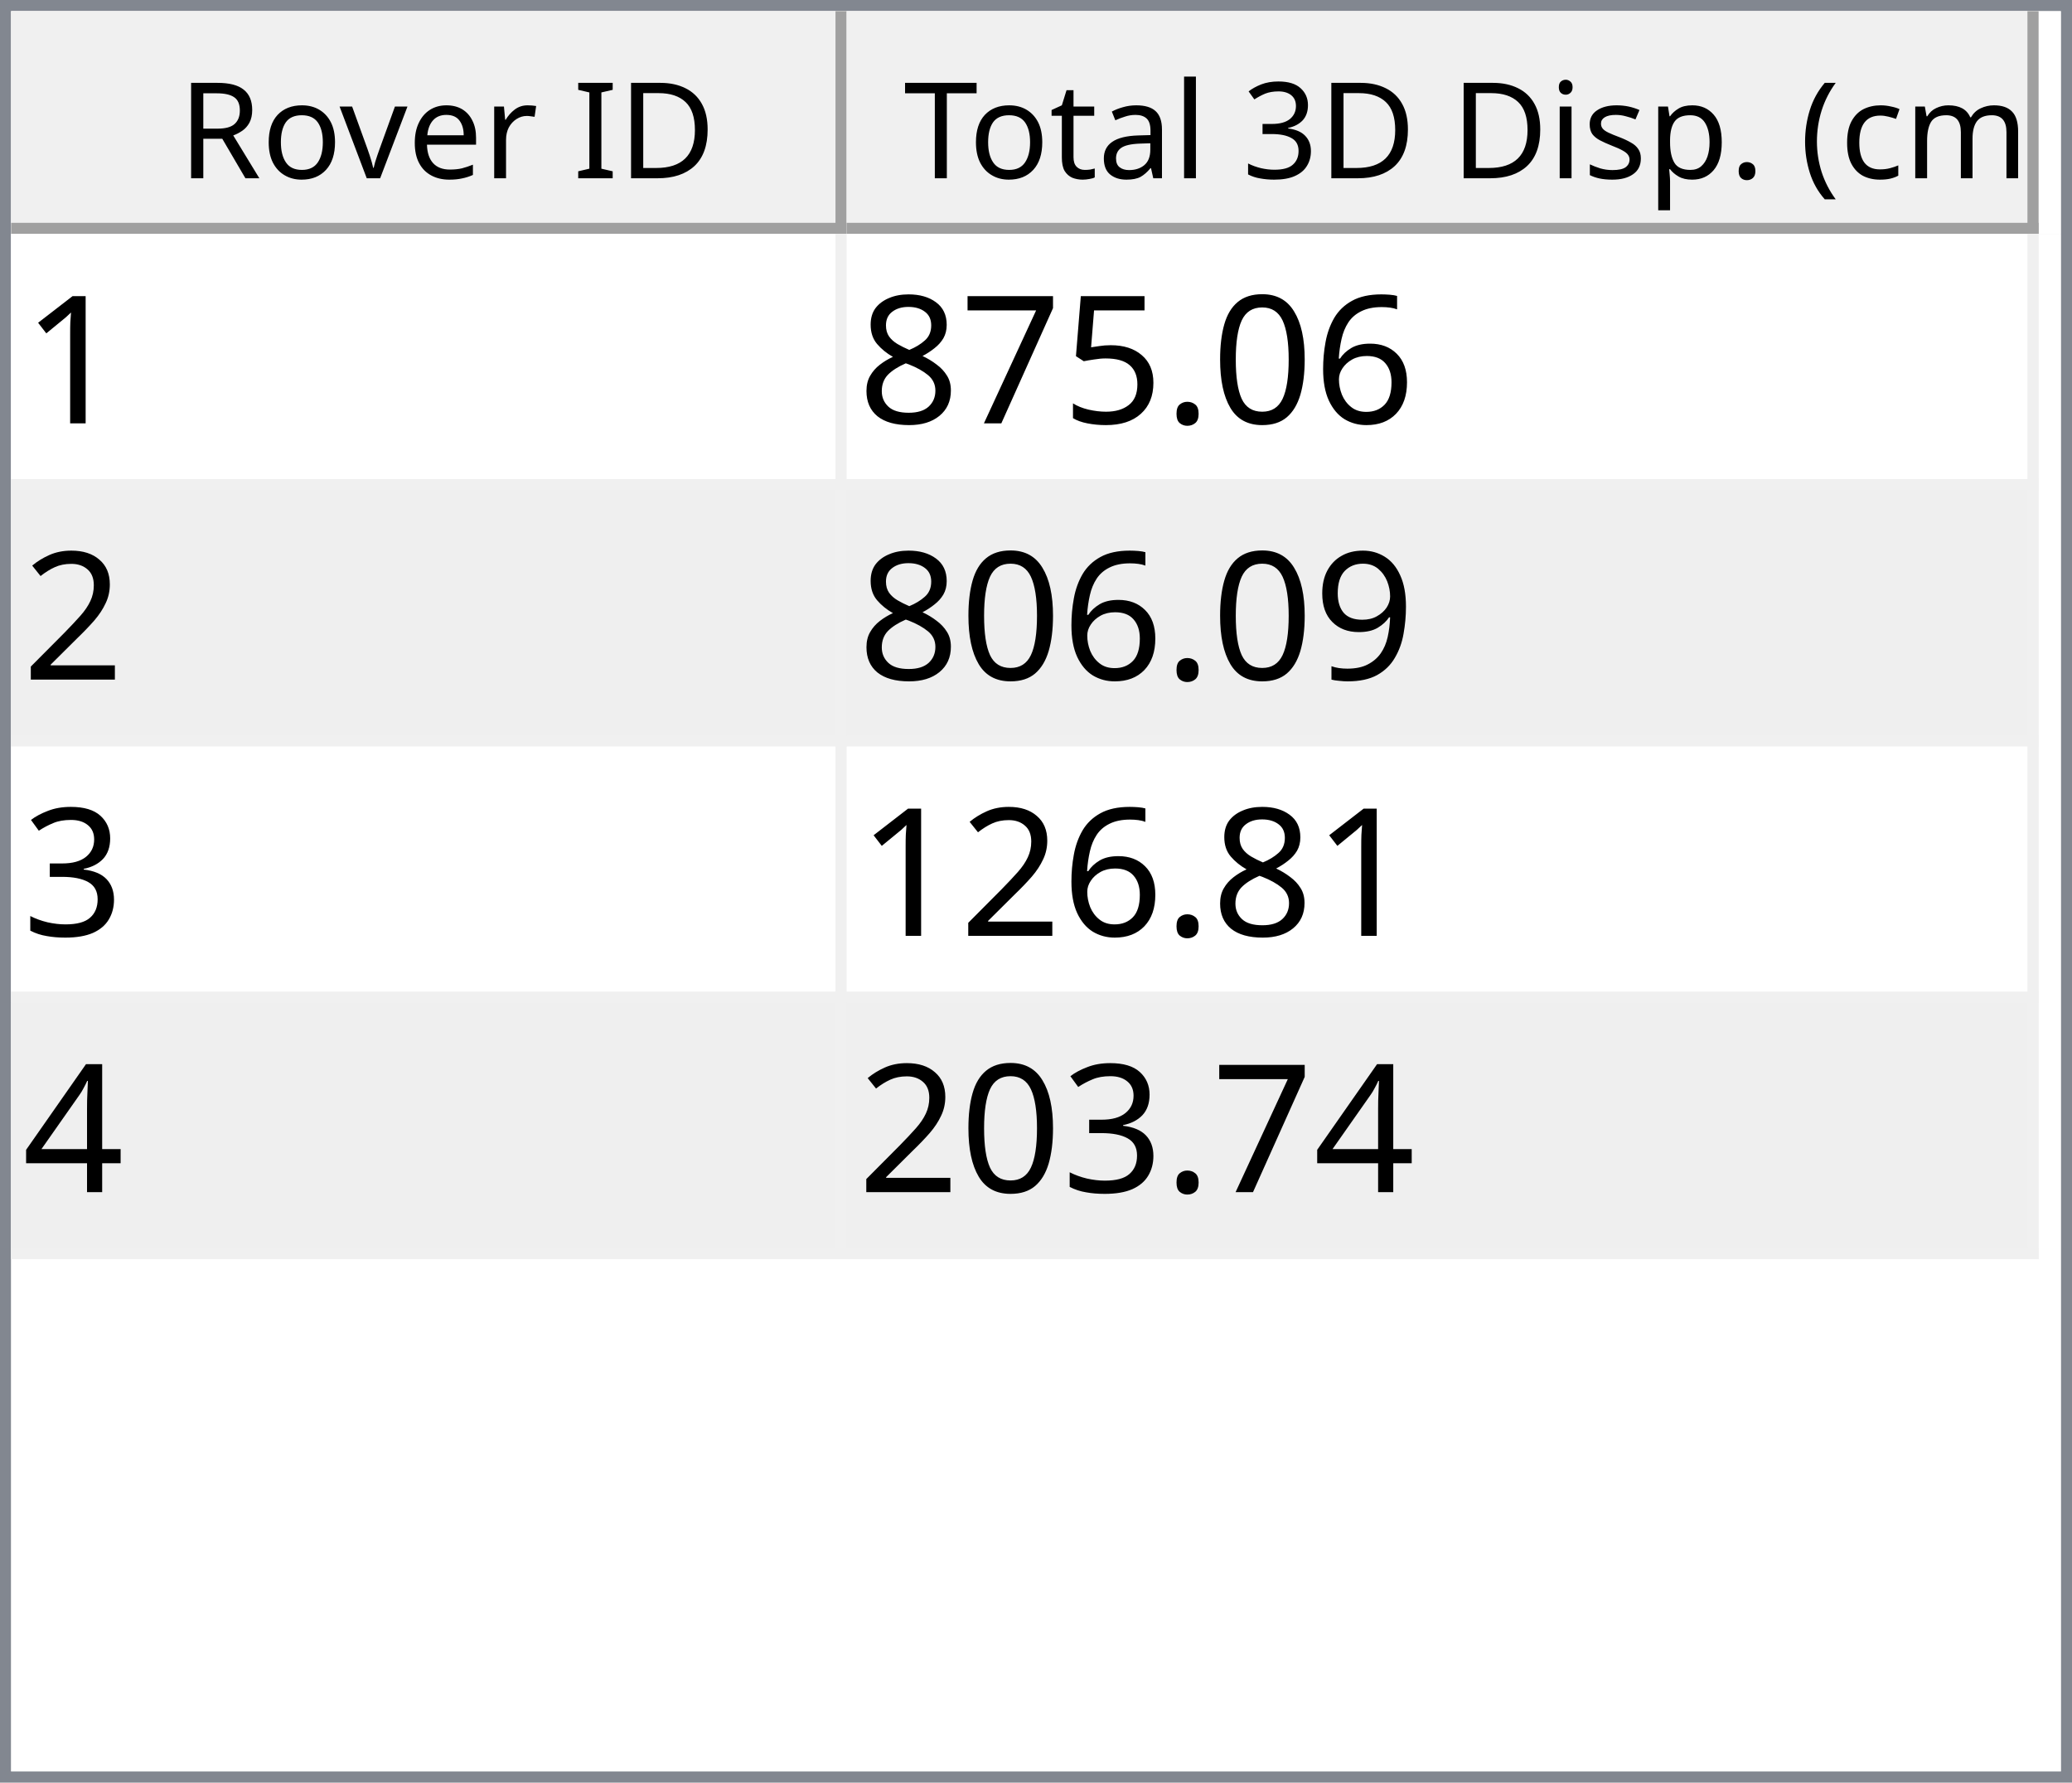
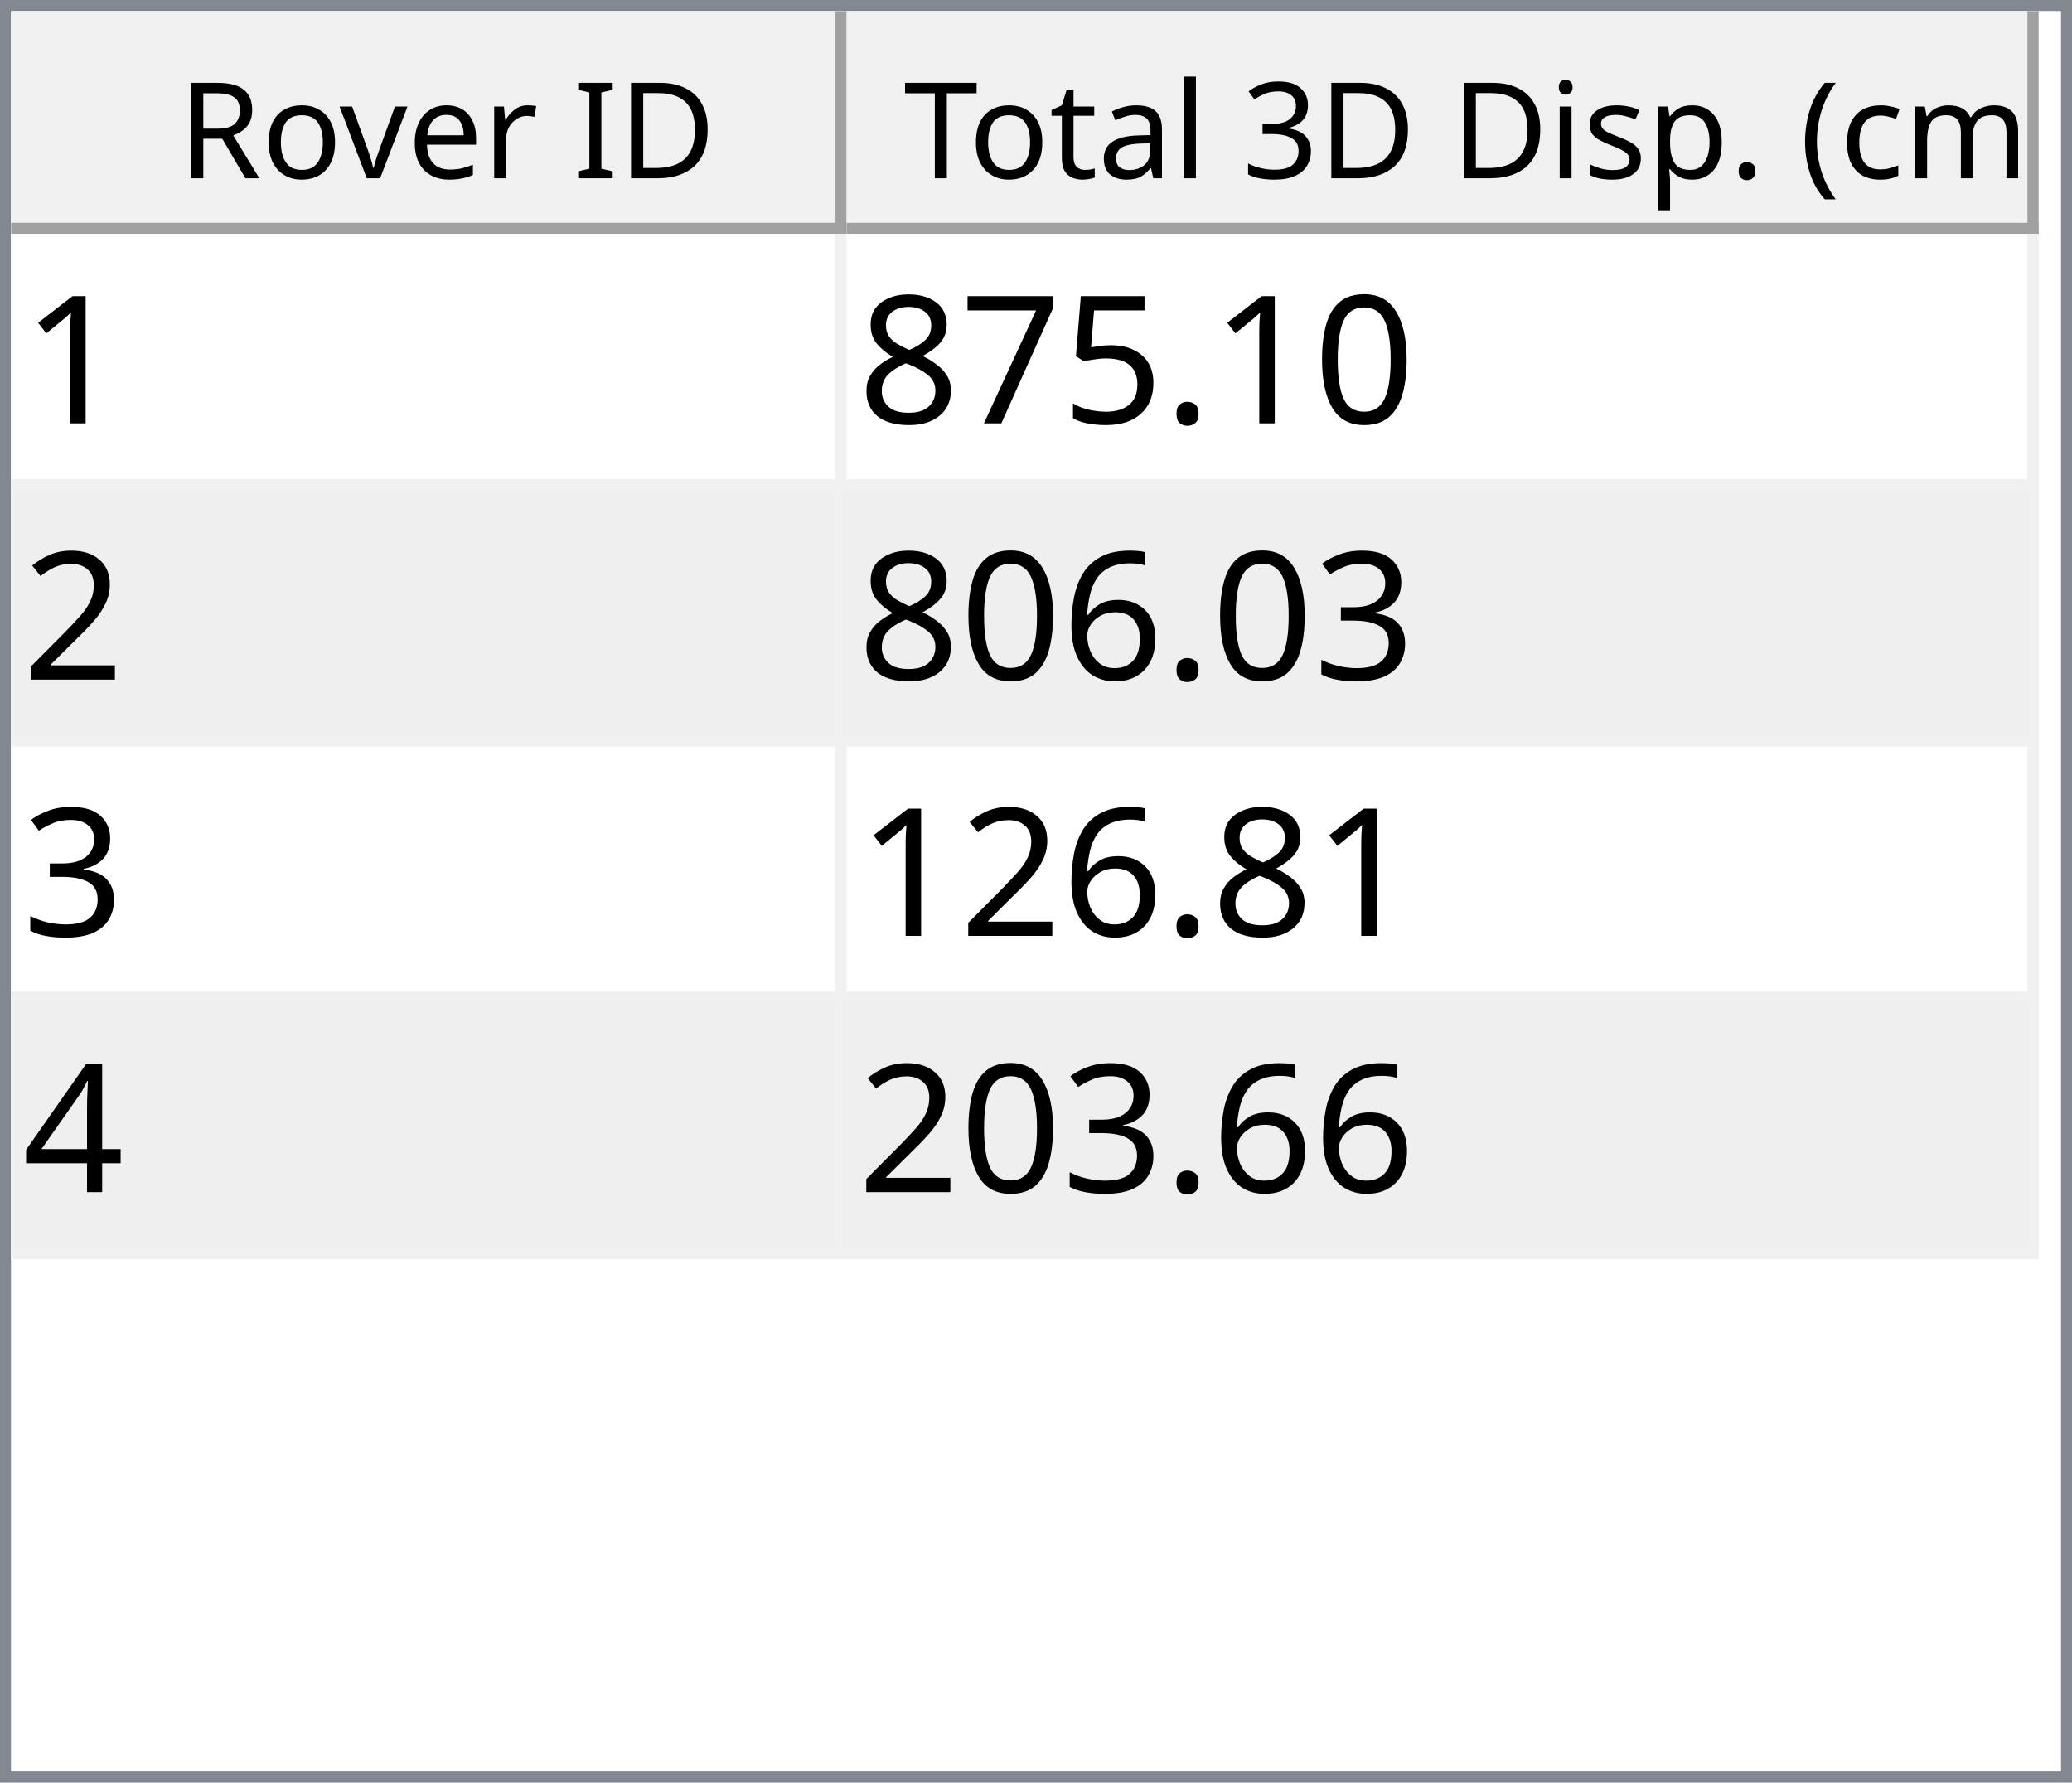
<svg xmlns="http://www.w3.org/2000/svg" style="fill-opacity:1; color-rendering:auto; color-interpolation:auto; text-rendering:auto; stroke:black; stroke-linecap:square; stroke-miterlimit:10; shape-rendering:auto; stroke-opacity:1; fill:black; stroke-dasharray:none; font-weight:normal; stroke-width:1; font-family:'Dialog'; font-style:normal; stroke-linejoin:miter; font-size:12px; stroke-dashoffset:0; image-rendering:auto;" width="186" height="160">
  <defs id="genericDefs" />
  <g>
    <defs id="defs1">
      <clipPath clipPathUnits="userSpaceOnUse" id="clipPath1">
        <path d="M0 0 L186 0 L186 160 L0 160 L0 0 Z" />
      </clipPath>
      <clipPath clipPathUnits="userSpaceOnUse" id="clipPath2">
        <path d="M0 0 L0 160 L186 160 L186 0 Z" />
      </clipPath>
      <clipPath clipPathUnits="userSpaceOnUse" id="clipPath3">
        <path d="M0 0 L0 20 L184 20 L184 0 Z" />
      </clipPath>
      <clipPath clipPathUnits="userSpaceOnUse" id="clipPath4">
        <path d="M0 0 L0 20 L75 20 L75 0 Z" />
      </clipPath>
      <clipPath clipPathUnits="userSpaceOnUse" id="clipPath5">
        <path d="M1 1 L1 19 L74 19 L74 1 Z" />
      </clipPath>
      <clipPath clipPathUnits="userSpaceOnUse" id="clipPath6">
        <path d="M0 0 L0 18 L73 18 L73 0 Z" />
      </clipPath>
      <clipPath clipPathUnits="userSpaceOnUse" id="clipPath7">
        <path d="M-0.5 -0.5 L-0.5 19.5 L74.5 19.5 L74.5 -0.5 Z" />
      </clipPath>
      <clipPath clipPathUnits="userSpaceOnUse" id="clipPath8">
        <path d="M0 0 L0 20 L107 20 L107 0 Z" />
      </clipPath>
      <clipPath clipPathUnits="userSpaceOnUse" id="clipPath9">
        <path d="M1 1 L1 19 L106 19 L106 1 Z" />
      </clipPath>
      <clipPath clipPathUnits="userSpaceOnUse" id="clipPath10">
        <path d="M0 0 L0 18 L105 18 L105 0 Z" />
      </clipPath>
      <clipPath clipPathUnits="userSpaceOnUse" id="clipPath11">
        <path d="M-0.5 -0.5 L-0.5 19.5 L106.5 19.5 L106.5 -0.5 Z" />
      </clipPath>
      <clipPath clipPathUnits="userSpaceOnUse" id="clipPath12">
        <path d="M0 0 L0 138 L184 138 L184 0 Z" />
      </clipPath>
      <clipPath clipPathUnits="userSpaceOnUse" id="clipPath13">
        <path d="M0 0 L0 92 L182 92 L182 0 Z" />
      </clipPath>
      <clipPath clipPathUnits="userSpaceOnUse" id="clipPath14">
        <path d="M-0.5 -0.5 L-0.5 91.5 L181.5 91.5 L181.5 -0.5 Z" />
      </clipPath>
      <clipPath clipPathUnits="userSpaceOnUse" id="clipPath15">
        <path d="M0 0 L0 22 L74 22 L74 0 Z" />
      </clipPath>
      <clipPath clipPathUnits="userSpaceOnUse" id="clipPath16">
        <path d="M0 0 L0 22 L106 22 L106 0 Z" />
      </clipPath>
      <font horiz-adv-x="64.551" id="font1">
        <font-face ascent="107.91" descent="25.098" units-per-em="100" style="font-style:normal; font-family:Segoe UI; font-weight:normal;" />
        <missing-glyph horiz-adv-x="64.551" d="M8.109 0 L8.109 68.266 L56.453 68.266 L56.453 0 L8.109 0 ZM15.328 7.234 L49.219 7.234 L49.219 61.031 L15.328 61.031 L15.328 7.234 Z" />
        <glyph unicode="D" horiz-adv-x="70.117" d="M9.188 0 L9.188 70.016 L28.516 70.016 Q65.531 70.016 65.531 35.891 Q65.531 19.672 55.25 9.836 Q44.969 0 27.734 0 L9.188 0 ZM17.391 62.594 L17.391 7.422 L27.828 7.422 Q41.609 7.422 49.273 14.797 Q56.938 22.172 56.938 35.688 Q56.938 62.594 28.328 62.594 L17.391 62.594 Z" />
        <glyph unicode="I" horiz-adv-x="26.611" d="M17.391 0 L9.188 0 L9.188 70.016 L17.391 70.016 L17.391 0 Z" />
        <glyph unicode=" " horiz-adv-x="27.393" d="" />
        <glyph unicode="r" horiz-adv-x="34.766" d="M34.188 41.891 Q32.078 43.5 28.125 43.5 Q23 43.5 19.555 38.672 Q16.109 33.844 16.109 25.484 L16.109 0 L8.109 0 L8.109 50 L16.109 50 L16.109 39.703 L16.312 39.703 Q18.016 44.969 21.531 47.922 Q25.047 50.875 29.391 50.875 Q32.516 50.875 34.188 50.203 L34.188 41.891 Z" />
        <glyph unicode="e" horiz-adv-x="52.295" d="M48.297 23 L12.984 23 Q13.188 14.656 17.484 10.109 Q21.781 5.562 29.297 5.562 Q37.75 5.562 44.828 11.141 L44.828 3.609 Q38.234 -1.172 27.391 -1.172 Q16.797 -1.172 10.742 5.641 Q4.688 12.453 4.688 24.812 Q4.688 36.469 11.305 43.82 Q17.922 51.172 27.734 51.172 Q37.547 51.172 42.922 44.828 Q48.297 38.484 48.297 27.203 L48.297 23 ZM40.094 29.781 Q40.047 36.719 36.75 40.578 Q33.453 44.438 27.594 44.438 Q21.922 44.438 17.969 40.383 Q14.016 36.328 13.094 29.781 L40.094 29.781 Z" />
        <glyph unicode="v" horiz-adv-x="47.9" d="M47.406 50 L27.484 0 L19.625 0 L0.688 50 L9.469 50 L22.172 13.672 Q23.578 9.672 23.922 6.688 L24.125 6.688 Q24.609 10.453 25.688 13.484 L38.969 50 L47.406 50 Z" />
        <glyph unicode="o" horiz-adv-x="58.594" d="M29 -1.172 Q17.922 -1.172 11.305 5.836 Q4.688 12.844 4.688 24.422 Q4.688 37.016 11.57 44.094 Q18.453 51.172 30.172 51.172 Q41.359 51.172 47.633 44.289 Q53.906 37.406 53.906 25.203 Q53.906 13.234 47.141 6.031 Q40.375 -1.172 29 -1.172 ZM29.594 44.438 Q21.875 44.438 17.383 39.188 Q12.891 33.938 12.891 24.703 Q12.891 15.828 17.43 10.695 Q21.969 5.562 29.594 5.562 Q37.359 5.562 41.531 10.594 Q45.703 15.625 45.703 24.906 Q45.703 34.281 41.531 39.359 Q37.359 44.438 29.594 44.438 Z" />
        <glyph unicode="R" horiz-adv-x="59.814" d="M59.375 0 L49.609 0 L37.891 19.625 Q36.281 22.359 34.766 24.289 Q33.25 26.219 31.664 27.438 Q30.078 28.656 28.25 29.219 Q26.422 29.781 24.125 29.781 L17.391 29.781 L17.391 0 L9.188 0 L9.188 70.016 L30.078 70.016 Q34.672 70.016 38.555 68.867 Q42.438 67.719 45.289 65.375 Q48.141 63.031 49.758 59.547 Q51.375 56.062 51.375 51.375 Q51.375 47.703 50.273 44.656 Q49.172 41.609 47.148 39.211 Q45.125 36.812 42.266 35.133 Q39.406 33.453 35.844 32.516 L35.844 32.328 Q37.594 31.547 38.891 30.547 Q40.188 29.547 41.359 28.18 Q42.531 26.812 43.68 25.078 Q44.828 23.344 46.234 21.047 L59.375 0 ZM17.391 62.594 L17.391 37.203 L28.516 37.203 Q31.594 37.203 34.203 38.133 Q36.812 39.062 38.719 40.797 Q40.625 42.531 41.703 45.047 Q42.781 47.562 42.781 50.688 Q42.781 56.297 39.141 59.445 Q35.5 62.594 28.609 62.594 L17.391 62.594 Z" />
        <glyph unicode=")" horiz-adv-x="30.176" d="M8.297 -15.922 L1.172 -15.922 Q16.406 2.344 16.406 26.812 Q16.406 51.469 1.078 70.016 L8.297 70.016 Q23.531 52.156 23.531 26.703 Q23.531 1.375 8.297 -15.922 Z" />
        <glyph unicode="m" horiz-adv-x="86.133" d="M79.109 0 L71.094 0 L71.094 28.719 Q71.094 37.016 68.531 40.727 Q65.969 44.438 59.906 44.438 Q54.781 44.438 51.195 39.75 Q47.609 35.062 47.609 28.516 L47.609 0 L39.594 0 L39.594 29.688 Q39.594 44.438 28.219 44.438 Q22.953 44.438 19.531 40.016 Q16.109 35.594 16.109 28.516 L16.109 0 L8.109 0 L8.109 50 L16.109 50 L16.109 42.094 L16.312 42.094 Q21.625 51.172 31.844 51.172 Q36.969 51.172 40.773 48.312 Q44.578 45.453 46 40.828 Q51.562 51.172 62.594 51.172 Q79.109 51.172 79.109 30.812 L79.109 0 Z" />
        <glyph unicode="c" horiz-adv-x="46.191" d="M42.188 2.297 Q36.422 -1.172 28.516 -1.172 Q17.828 -1.172 11.258 5.789 Q4.688 12.75 4.688 23.828 Q4.688 36.188 11.766 43.68 Q18.844 51.172 30.672 51.172 Q37.25 51.172 42.281 48.734 L42.281 40.531 Q36.719 44.438 30.375 44.438 Q22.703 44.438 17.797 38.945 Q12.891 33.453 12.891 24.516 Q12.891 15.719 17.508 10.641 Q22.125 5.562 29.891 5.562 Q36.422 5.562 42.188 9.906 L42.188 2.297 Z" />
        <glyph unicode="(" horiz-adv-x="30.176" d="M29.109 -15.922 L21.969 -15.922 Q6.844 1.375 6.844 26.703 Q6.844 52.156 21.969 70.016 L29.203 70.016 Q13.875 51.469 13.875 26.812 Q13.875 2.344 29.109 -15.922 Z" />
        <glyph unicode="." horiz-adv-x="21.68" d="M10.891 -1.078 Q8.641 -1.078 7.055 0.539 Q5.469 2.156 5.469 4.391 Q5.469 6.641 7.055 8.273 Q8.641 9.906 10.891 9.906 Q13.188 9.906 14.797 8.273 Q16.406 6.641 16.406 4.391 Q16.406 2.156 14.797 0.539 Q13.188 -1.078 10.891 -1.078 Z" />
        <glyph unicode="p" horiz-adv-x="58.789" d="M16.312 7.234 L16.109 7.234 L16.109 -23 L8.109 -23 L8.109 50 L16.109 50 L16.109 41.219 L16.312 41.219 Q22.219 51.172 33.594 51.172 Q43.266 51.172 48.688 44.461 Q54.109 37.75 54.109 26.469 Q54.109 13.922 48 6.375 Q41.891 -1.172 31.297 -1.172 Q21.578 -1.172 16.312 7.234 ZM16.109 27.391 L16.109 20.406 Q16.109 14.203 20.141 9.883 Q24.172 5.562 30.375 5.562 Q37.641 5.562 41.773 11.133 Q45.906 16.703 45.906 26.609 Q45.906 34.969 42.047 39.703 Q38.188 44.438 31.594 44.438 Q24.609 44.438 20.359 39.578 Q16.109 34.719 16.109 27.391 Z" />
        <glyph unicode="s" horiz-adv-x="42.432" d="M5.078 1.812 L5.078 10.406 Q11.625 5.562 19.484 5.562 Q30.031 5.562 30.031 12.594 Q30.031 14.594 29.125 15.992 Q28.219 17.391 26.68 18.461 Q25.141 19.531 23.07 20.383 Q21 21.234 18.609 22.172 Q15.281 23.484 12.766 24.828 Q10.25 26.172 8.57 27.859 Q6.891 29.547 6.031 31.695 Q5.172 33.844 5.172 36.719 Q5.172 40.234 6.789 42.945 Q8.406 45.656 11.086 47.484 Q13.766 49.312 17.211 50.242 Q20.656 51.172 24.312 51.172 Q30.812 51.172 35.938 48.922 L35.938 40.828 Q30.422 44.438 23.25 44.438 Q21 44.438 19.195 43.922 Q17.391 43.406 16.094 42.477 Q14.797 41.547 14.086 40.258 Q13.375 38.969 13.375 37.406 Q13.375 35.453 14.086 34.133 Q14.797 32.812 16.164 31.789 Q17.531 30.766 19.484 29.938 Q21.438 29.109 23.922 28.125 Q27.25 26.859 29.883 25.516 Q32.516 24.172 34.375 22.484 Q36.234 20.797 37.234 18.602 Q38.234 16.406 38.234 13.375 Q38.234 9.672 36.602 6.938 Q34.969 4.203 32.234 2.398 Q29.5 0.594 25.93 -0.289 Q22.359 -1.172 18.453 -1.172 Q10.75 -1.172 5.078 1.812 Z" />
        <glyph unicode="i" horiz-adv-x="24.219" d="M12.203 62.703 Q10.062 62.703 8.547 64.164 Q7.031 65.625 7.031 67.875 Q7.031 70.125 8.547 71.609 Q10.062 73.094 12.203 73.094 Q14.406 73.094 15.945 71.609 Q17.484 70.125 17.484 67.875 Q17.484 65.719 15.945 64.211 Q14.406 62.703 12.203 62.703 ZM16.109 0 L8.109 0 L8.109 50 L16.109 50 L16.109 0 Z" />
        <glyph unicode="3" horiz-adv-x="53.906" d="M46.531 19.828 Q46.531 15.094 44.75 11.211 Q42.969 7.328 39.719 4.57 Q36.469 1.812 31.93 0.297 Q27.391 -1.219 21.922 -1.219 Q11.922 -1.219 6 2.594 L6 11.188 Q13.094 5.609 22.219 5.609 Q25.875 5.609 28.828 6.539 Q31.781 7.469 33.906 9.227 Q36.031 10.984 37.18 13.477 Q38.328 15.969 38.328 19.094 Q38.328 32.812 18.797 32.812 L12.984 32.812 L12.984 39.594 L18.5 39.594 Q35.797 39.594 35.797 52.484 Q35.797 64.406 22.609 64.406 Q15.188 64.406 8.688 59.422 L8.688 67.188 Q15.375 71.188 24.609 71.188 Q29 71.188 32.57 69.969 Q36.141 68.75 38.68 66.555 Q41.219 64.359 42.609 61.281 Q44 58.203 44 54.5 Q44 40.672 30.031 36.719 L30.031 36.531 Q33.594 36.141 36.625 34.797 Q39.656 33.453 41.852 31.305 Q44.047 29.156 45.289 26.25 Q46.531 23.344 46.531 19.828 Z" />
        <glyph unicode="l" horiz-adv-x="24.219" d="M16.109 0 L8.109 0 L8.109 74.031 L16.109 74.031 L16.109 0 Z" />
        <glyph unicode="a" horiz-adv-x="50.879" d="M43.891 0 L35.891 0 L35.891 7.812 L35.688 7.812 Q30.469 -1.172 20.312 -1.172 Q12.844 -1.172 8.617 2.781 Q4.391 6.734 4.391 13.281 Q4.391 27.297 20.906 29.594 L35.891 31.688 Q35.891 44.438 25.594 44.438 Q16.547 44.438 9.281 38.281 L9.281 46.484 Q16.656 51.172 26.266 51.172 Q43.891 51.172 43.891 32.516 L43.891 0 ZM35.891 25.297 L23.828 23.641 Q18.266 22.859 15.43 20.875 Q12.594 18.891 12.594 13.875 Q12.594 10.203 15.211 7.883 Q17.828 5.562 22.172 5.562 Q28.125 5.562 32.008 9.742 Q35.891 13.922 35.891 20.312 L35.891 25.297 Z" />
        <glyph unicode="t" horiz-adv-x="33.887" d="M31.297 0.484 Q28.469 -1.078 23.828 -1.078 Q10.688 -1.078 10.688 13.578 L10.688 43.172 L2.094 43.172 L2.094 50 L10.688 50 L10.688 62.203 L18.703 64.797 L18.703 50 L31.297 50 L31.297 43.172 L18.703 43.172 L18.703 14.984 Q18.703 9.969 20.414 7.82 Q22.125 5.672 26.078 5.672 Q29.109 5.672 31.297 7.328 L31.297 0.484 Z" />
        <glyph unicode="T" horiz-adv-x="52.393" d="M50.594 62.594 L30.375 62.594 L30.375 0 L22.172 0 L22.172 62.594 L2 62.594 L2 70.016 L50.594 70.016 L50.594 62.594 Z" />
      </font>
      <font horiz-adv-x="75.0" id="font2">
        <font-face ascent="100.537" descent="21.973" units-per-em="100" style="font-style:normal; font-family:sans-serif; font-weight:normal;" />
        <missing-glyph horiz-adv-x="75.0" d="M12.5 0 L12.5 62.5 L62.5 62.5 L62.5 0 L12.5 0 ZM14.062 1.562 L60.938 1.562 L60.938 60.938 L14.062 60.938 L14.062 1.562 Z" />
        <glyph unicode="1" horiz-adv-x="55.615" d="M37.25 0 L28.469 0 L28.469 56 Q25.297 52.984 20.141 49.953 Q14.984 46.922 10.891 45.406 L10.891 53.906 Q18.266 57.375 23.781 62.305 Q29.297 67.234 31.594 71.875 L37.25 71.875 L37.25 0 Z" />
-         <glyph unicode="6" horiz-adv-x="55.615" d="M49.75 54.047 L41.016 53.375 Q39.844 58.547 37.703 60.891 Q34.125 64.656 28.906 64.656 Q24.703 64.656 21.531 62.312 Q17.391 59.281 14.992 53.469 Q12.594 47.656 12.5 36.922 Q15.672 41.75 20.266 44.094 Q24.859 46.438 29.891 46.438 Q38.672 46.438 44.852 39.969 Q51.031 33.5 51.031 23.25 Q51.031 16.5 48.125 10.719 Q45.219 4.938 40.141 1.859 Q35.062 -1.219 28.609 -1.219 Q17.625 -1.219 10.695 6.859 Q3.766 14.938 3.766 33.5 Q3.766 54.25 11.422 63.672 Q18.109 71.875 29.438 71.875 Q37.891 71.875 43.289 67.141 Q48.688 62.406 49.75 54.047 ZM13.875 23.188 Q13.875 18.656 15.797 14.508 Q17.719 10.359 21.188 8.18 Q24.656 6 28.469 6 Q34.031 6 38.039 10.492 Q42.047 14.984 42.047 22.703 Q42.047 30.125 38.086 34.398 Q34.125 38.672 28.125 38.672 Q22.172 38.672 18.023 34.398 Q13.875 30.125 13.875 23.188 Z" />
        <glyph unicode="0" horiz-adv-x="55.615" d="M4.156 35.297 Q4.156 48 6.766 55.742 Q9.375 63.484 14.523 67.68 Q19.672 71.875 27.484 71.875 Q33.25 71.875 37.594 69.555 Q41.938 67.234 44.773 62.867 Q47.609 58.5 49.219 52.227 Q50.828 45.953 50.828 35.297 Q50.828 22.703 48.242 14.969 Q45.656 7.234 40.508 3.008 Q35.359 -1.219 27.484 -1.219 Q17.141 -1.219 11.234 6.203 Q4.156 15.141 4.156 35.297 ZM13.188 35.297 Q13.188 17.672 17.312 11.836 Q21.438 6 27.484 6 Q33.547 6 37.672 11.859 Q41.797 17.719 41.797 35.297 Q41.797 52.984 37.672 58.789 Q33.547 64.594 27.391 64.594 Q21.344 64.594 17.719 59.469 Q13.188 52.938 13.188 35.297 Z" />
        <glyph unicode="." horiz-adv-x="27.783" d="M9.078 0 L9.078 10.016 L19.094 10.016 L19.094 0 L9.078 0 Z" />
        <glyph unicode="5" horiz-adv-x="55.615" d="M4.156 18.75 L13.375 19.531 Q14.406 12.797 18.141 9.398 Q21.875 6 27.156 6 Q33.5 6 37.891 10.789 Q42.281 15.578 42.281 23.484 Q42.281 31 38.062 35.352 Q33.844 39.703 27 39.703 Q22.75 39.703 19.336 37.773 Q15.922 35.844 13.969 32.766 L5.719 33.844 L12.641 70.609 L48.25 70.609 L48.25 62.203 L19.672 62.203 L15.828 42.969 Q22.266 47.469 29.344 47.469 Q38.719 47.469 45.164 40.969 Q51.609 34.469 51.609 24.266 Q51.609 14.547 45.953 7.469 Q39.062 -1.219 27.156 -1.219 Q17.391 -1.219 11.211 4.25 Q5.031 9.719 4.156 18.75 Z" />
        <glyph unicode="7" horiz-adv-x="55.615" d="M4.734 62.203 L4.734 70.656 L51.078 70.656 L51.078 63.812 Q44.234 56.547 37.523 44.484 Q30.812 32.422 27.156 19.672 Q24.516 10.688 23.781 0 L14.75 0 Q14.891 8.453 18.062 20.414 Q21.234 32.375 27.172 43.484 Q33.109 54.594 39.797 62.203 L4.734 62.203 Z" />
        <glyph unicode="8" horiz-adv-x="55.615" d="M17.672 38.812 Q12.203 40.828 9.57 44.539 Q6.938 48.25 6.938 53.422 Q6.938 61.234 12.555 66.555 Q18.172 71.875 27.484 71.875 Q36.859 71.875 42.578 66.43 Q48.297 60.984 48.297 53.172 Q48.297 48.188 45.68 44.508 Q43.062 40.828 37.75 38.812 Q44.344 36.672 47.781 31.883 Q51.219 27.094 51.219 20.453 Q51.219 11.281 44.727 5.031 Q38.234 -1.219 27.641 -1.219 Q17.047 -1.219 10.547 5.055 Q4.047 11.328 4.047 20.703 Q4.047 27.688 7.594 32.398 Q11.141 37.109 17.672 38.812 ZM15.922 53.719 Q15.922 48.641 19.195 45.414 Q22.469 42.188 27.688 42.188 Q32.766 42.188 36.016 45.383 Q39.266 48.578 39.266 53.219 Q39.266 58.062 35.914 61.359 Q32.562 64.656 27.594 64.656 Q22.562 64.656 19.242 61.43 Q15.922 58.203 15.922 53.719 ZM13.094 20.656 Q13.094 16.891 14.875 13.375 Q16.656 9.859 20.172 7.93 Q23.688 6 27.734 6 Q34.031 6 38.133 10.055 Q42.234 14.109 42.234 20.359 Q42.234 26.703 38.016 30.859 Q33.797 35.016 27.438 35.016 Q21.234 35.016 17.164 30.914 Q13.094 26.812 13.094 20.656 Z" />
        <glyph unicode="2" horiz-adv-x="55.615" d="M50.344 8.453 L50.344 0 L3.031 0 Q2.938 3.172 4.047 6.109 Q5.859 10.938 9.836 15.625 Q13.812 20.312 21.344 26.469 Q33.016 36.031 37.117 41.625 Q41.219 47.219 41.219 52.203 Q41.219 57.422 37.477 61.008 Q33.734 64.594 27.734 64.594 Q21.391 64.594 17.578 60.789 Q13.766 56.984 13.719 50.25 L4.688 51.172 Q5.609 61.281 11.664 66.578 Q17.719 71.875 27.938 71.875 Q38.234 71.875 44.242 66.164 Q50.25 60.453 50.25 52 Q50.25 47.703 48.492 43.555 Q46.734 39.406 42.656 34.812 Q38.578 30.219 29.109 22.219 Q21.188 15.578 18.945 13.211 Q16.703 10.844 15.234 8.453 L50.344 8.453 Z" />
-         <glyph unicode="9" horiz-adv-x="55.615" d="M5.469 16.547 L13.922 17.328 Q14.984 11.375 18.016 8.688 Q21.047 6 25.781 6 Q29.828 6 32.883 7.859 Q35.938 9.719 37.891 12.82 Q39.844 15.922 41.164 21.195 Q42.484 26.469 42.484 31.938 Q42.484 32.516 42.438 33.688 Q39.797 29.5 35.234 26.883 Q30.672 24.266 25.344 24.266 Q16.453 24.266 10.305 30.711 Q4.156 37.156 4.156 47.703 Q4.156 58.594 10.578 65.234 Q17 71.875 26.656 71.875 Q33.641 71.875 39.43 68.117 Q45.219 64.359 48.219 57.398 Q51.219 50.438 51.219 37.25 Q51.219 23.531 48.242 15.406 Q45.266 7.281 39.383 3.031 Q33.5 -1.219 25.594 -1.219 Q17.188 -1.219 11.867 3.445 Q6.547 8.109 5.469 16.547 ZM41.453 48.141 Q41.453 55.719 37.43 60.156 Q33.406 64.594 27.734 64.594 Q21.875 64.594 17.531 59.812 Q13.188 55.031 13.188 47.406 Q13.188 40.578 17.312 36.305 Q21.438 32.031 27.484 32.031 Q33.594 32.031 37.523 36.305 Q41.453 40.578 41.453 48.141 Z" />
        <glyph unicode="3" horiz-adv-x="55.615" d="M4.203 18.891 L12.984 20.062 Q14.5 12.594 18.141 9.297 Q21.781 6 27 6 Q33.203 6 37.477 10.297 Q41.75 14.594 41.75 20.953 Q41.75 27 37.797 30.93 Q33.844 34.859 27.734 34.859 Q25.25 34.859 21.531 33.891 L22.516 41.609 Q23.391 41.5 23.922 41.5 Q29.547 41.5 34.039 44.43 Q38.531 47.359 38.531 53.469 Q38.531 58.297 35.258 61.477 Q31.984 64.656 26.812 64.656 Q21.688 64.656 18.266 61.43 Q14.844 58.203 13.875 51.766 L5.078 53.328 Q6.688 62.156 12.398 67.016 Q18.109 71.875 26.609 71.875 Q32.469 71.875 37.398 69.359 Q42.328 66.844 44.945 62.5 Q47.562 58.156 47.562 53.266 Q47.562 48.641 45.07 44.828 Q42.578 41.016 37.703 38.766 Q44.047 37.312 47.562 32.695 Q51.078 28.078 51.078 21.141 Q51.078 11.766 44.242 5.25 Q37.406 -1.266 26.953 -1.266 Q17.531 -1.266 11.305 4.352 Q5.078 9.969 4.203 18.891 Z" />
+         <glyph unicode="6" horiz-adv-x="55.615" d="M49.75 54.047 L41.016 53.375 Q39.844 58.547 37.703 60.891 Q34.125 64.656 28.906 64.656 Q24.703 64.656 21.531 62.312 Q17.391 59.281 14.992 53.469 Q12.594 47.656 12.5 36.922 Q15.672 41.75 20.266 44.094 Q24.859 46.438 29.891 46.438 Q38.672 46.438 44.852 39.969 Q51.031 33.5 51.031 23.25 Q51.031 16.5 48.125 10.719 Q45.219 4.938 40.141 1.859 Q35.062 -1.219 28.609 -1.219 Q17.625 -1.219 10.695 6.859 Q3.766 14.938 3.766 33.5 Q3.766 54.25 11.422 63.672 Q18.109 71.875 29.438 71.875 Q37.891 71.875 43.289 67.141 Q48.688 62.406 49.75 54.047 ZM13.875 23.188 Q13.875 18.656 15.797 14.508 Q17.719 10.359 21.188 8.18 Q24.656 6 28.469 6 Q34.031 6 38.039 10.492 Q42.047 14.984 42.047 22.703 Q42.047 30.125 38.086 34.398 Q34.125 38.672 28.125 38.672 Q22.172 38.672 18.023 34.398 Q13.875 30.125 13.875 23.188 Z" />
        <glyph unicode="4" horiz-adv-x="55.615" d="M32.328 0 L32.328 17.141 L1.266 17.141 L1.266 25.203 L33.938 71.578 L41.109 71.578 L41.109 25.203 L50.781 25.203 L50.781 17.141 L41.109 17.141 L41.109 0 L32.328 0 ZM32.328 25.203 L32.328 57.469 L9.906 25.203 L32.328 25.203 Z" />
      </font>
    </defs>
    <g style="fill:white; stroke:white;">
      <rect x="0" y="0" width="186" style="clip-path:url(#clipPath1); stroke:none;" height="160" />
    </g>
    <g style="fill:white; text-rendering:optimizeSpeed; color-rendering:optimizeSpeed; image-rendering:optimizeSpeed; shape-rendering:crispEdges; stroke:white; color-interpolation:sRGB;">
      <rect x="0" width="186" height="160" y="0" style="stroke:none;" />
      <path style="stroke:none;" d="M0 160 L186 160 L186 0 L0 0 Z" />
    </g>
    <g style="fill:rgb(240,240,240); font-family:'Segoe UI'; stroke:rgb(240,240,240);">
      <rect x="0" y="0" width="186" style="clip-path:url(#clipPath2); stroke:none;" height="160" />
    </g>
    <g style="fill:rgb(130,135,144); font-family:'Segoe UI'; stroke:rgb(130,135,144);">
      <path d="M0 0 L186 0 L186 160 L0 160 L0 0 ZM1 1 L185 1 L185 159 L1 159 L1 1 Z" style="fill-rule:evenodd; clip-path:url(#clipPath2); stroke:none;" />
    </g>
    <g style="fill:white; font-family:'Segoe UI'; stroke:white;" transform="translate(1,1)">
      <rect x="0" y="0" width="184" style="clip-path:url(#clipPath3); stroke:none;" height="20" />
    </g>
    <g style="fill:rgb(240,240,240); font-family:'Segoe UI'; stroke:rgb(240,240,240);" transform="translate(1,1)">
      <rect x="0" y="0" width="75" style="clip-path:url(#clipPath4); stroke:none;" height="20" />
    </g>
    <g style="font-family:'Segoe UI';" transform="translate(2,2)">
      <text x="14" xml:space="preserve" y="14" style="clip-path:url(#clipPath6); stroke:none;">Rover ID</text>
    </g>
    <g style="fill:rgb(160,160,160); font-family:'Segoe UI'; stroke:rgb(160,160,160); stroke-linejoin:bevel;" transform="translate(1.5,1.5)">
      <line x1="74" x2="74" y1="0" style="fill:none; clip-path:url(#clipPath7);" y2="19" />
    </g>
    <g style="fill:rgb(160,160,160); font-family:'Segoe UI'; stroke:rgb(160,160,160); stroke-linejoin:bevel;" transform="matrix(1,0,0,1,1,1) translate(0.5,0.5)">
      <line x1="0" x2="74" y1="19" style="fill:none; clip-path:url(#clipPath7);" y2="19" />
    </g>
    <g style="fill:rgb(240,240,240); font-family:'Segoe UI'; stroke:rgb(240,240,240);" transform="translate(76,1)">
      <rect x="0" y="0" width="107" style="clip-path:url(#clipPath8); stroke:none;" height="20" />
    </g>
    <g style="font-family:'Segoe UI';" transform="translate(77,2)">
      <text x="1" xml:space="preserve" y="14" style="clip-path:url(#clipPath10); stroke:none;"> Total 3D Disp. (cm)</text>
    </g>
    <g style="fill:rgb(160,160,160); font-family:'Segoe UI'; stroke:rgb(160,160,160); stroke-linejoin:bevel;" transform="translate(76.5,1.5)">
      <line x1="106" x2="106" y1="0" style="fill:none; clip-path:url(#clipPath11);" y2="19" />
    </g>
    <g style="fill:rgb(160,160,160); font-family:'Segoe UI'; stroke:rgb(160,160,160); stroke-linejoin:bevel;" transform="matrix(1,0,0,1,76,1) translate(0.5,0.5)">
      <line x1="0" x2="106" y1="19" style="fill:none; clip-path:url(#clipPath11);" y2="19" />
    </g>
    <g style="fill:white; font-family:'Segoe UI'; stroke:white;" transform="translate(1,21)">
      <rect x="0" y="0" width="184" style="clip-path:url(#clipPath12); stroke:none;" height="138" />
    </g>
    <g style="fill:rgb(240,240,240); font-size:16px; font-family:sans-serif; stroke:rgb(240,240,240);" transform="translate(1,21)">
      <rect x="0" y="0" width="182" style="clip-path:url(#clipPath13); stroke:none;" height="92" />
      <line transform="translate(0.5,0.5)" x1="0" x2="181" y1="22" style="clip-path:url(#clipPath14); fill:none; stroke-linejoin:bevel;" y2="22" />
    </g>
    <g transform="matrix(1,0,0,1,1,21) translate(0.5,0.5)" style="fill:rgb(240,240,240); font-size:16px; font-family:sans-serif; stroke:rgb(240,240,240); stroke-linejoin:bevel;">
      <line x1="0" x2="181" y1="45" style="fill:none; clip-path:url(#clipPath14);" y2="45" />
    </g>
    <g transform="matrix(1,0,0,1,1,21) translate(0.5,0.5)" style="fill:rgb(240,240,240); font-size:16px; font-family:sans-serif; stroke:rgb(240,240,240); stroke-linejoin:bevel;">
      <line x1="0" x2="181" y1="68" style="fill:none; clip-path:url(#clipPath14);" y2="68" />
    </g>
    <g transform="matrix(1,0,0,1,1,21) translate(0.5,0.5)" style="fill:rgb(240,240,240); font-size:16px; font-family:sans-serif; stroke:rgb(240,240,240); stroke-linejoin:bevel;">
      <line x1="0" x2="181" y1="91" style="fill:none; clip-path:url(#clipPath14);" y2="91" />
    </g>
    <g transform="matrix(1,0,0,1,1,21) translate(0.5,0.5)" style="fill:rgb(240,240,240); font-size:16px; font-family:sans-serif; stroke:rgb(240,240,240); stroke-linejoin:bevel;">
      <line x1="74" x2="74" y1="0" style="fill:none; clip-path:url(#clipPath14);" y2="91" />
    </g>
    <g transform="matrix(1,0,0,1,1,21) translate(0.5,0.5)" style="fill:rgb(240,240,240); font-size:16px; font-family:sans-serif; stroke:rgb(240,240,240); stroke-linejoin:bevel;">
      <line x1="181" x2="181" y1="0" style="fill:none; clip-path:url(#clipPath14);" y2="91" />
    </g>
    <g style="fill:white; font-size:16px; font-family:sans-serif; stroke:white;" transform="matrix(1,0,0,1,1,21)">
      <rect x="0" y="0" width="74" style="clip-path:url(#clipPath15); stroke:none;" height="22" />
      <text x="1" y="17" style="fill:black; clip-path:url(#clipPath15); stroke:none;" xml:space="preserve">1</text>
    </g>
    <g style="fill:white; font-size:16px; font-family:sans-serif; stroke:white;" transform="matrix(1,0,0,1,1,21) translate(75,0)">
      <rect x="0" y="0" width="106" style="clip-path:url(#clipPath16); stroke:none;" height="22" />
-       <text x="1" y="17" style="fill:black; clip-path:url(#clipPath16); stroke:none;" xml:space="preserve">875.06</text>
+       <text x="1" y="17" style="fill:black; clip-path:url(#clipPath16); stroke:none;" xml:space="preserve">875.10</text>
    </g>
    <g style="fill:rgb(239,239,239); font-size:16px; font-family:sans-serif; stroke:rgb(239,239,239);" transform="matrix(1,0,0,1,1,21) translate(0,23)">
      <rect x="0" y="0" width="74" style="clip-path:url(#clipPath15); stroke:none;" height="22" />
      <text x="1" y="17" style="fill:black; clip-path:url(#clipPath15); stroke:none;" xml:space="preserve">2</text>
    </g>
    <g style="fill:rgb(239,239,239); font-size:16px; font-family:sans-serif; stroke:rgb(239,239,239);" transform="matrix(1,0,0,1,1,21) translate(75,23)">
      <rect x="0" y="0" width="106" style="clip-path:url(#clipPath16); stroke:none;" height="22" />
-       <text x="1" y="17" style="fill:black; clip-path:url(#clipPath16); stroke:none;" xml:space="preserve">806.09</text>
+       <text x="1" y="17" style="fill:black; clip-path:url(#clipPath16); stroke:none;" xml:space="preserve">806.03</text>
    </g>
    <g style="fill:white; font-size:16px; font-family:sans-serif; stroke:white;" transform="matrix(1,0,0,1,1,21) translate(0,46)">
      <rect x="0" y="0" width="74" style="clip-path:url(#clipPath15); stroke:none;" height="22" />
      <text x="1" y="17" style="fill:black; clip-path:url(#clipPath15); stroke:none;" xml:space="preserve">3</text>
    </g>
    <g style="fill:white; font-size:16px; font-family:sans-serif; stroke:white;" transform="matrix(1,0,0,1,1,21) translate(75,46)">
      <rect x="0" y="0" width="106" style="clip-path:url(#clipPath16); stroke:none;" height="22" />
      <text x="1" y="17" style="fill:black; clip-path:url(#clipPath16); stroke:none;" xml:space="preserve">126.81</text>
    </g>
    <g style="fill:rgb(239,239,239); font-size:16px; font-family:sans-serif; stroke:rgb(239,239,239);" transform="matrix(1,0,0,1,1,21) translate(0,69)">
      <rect x="0" y="0" width="74" style="clip-path:url(#clipPath15); stroke:none;" height="22" />
      <text x="1" y="17" style="fill:black; clip-path:url(#clipPath15); stroke:none;" xml:space="preserve">4</text>
    </g>
    <g style="fill:rgb(239,239,239); font-size:16px; font-family:sans-serif; stroke:rgb(239,239,239);" transform="matrix(1,0,0,1,1,21) translate(75,69)">
      <rect x="0" y="0" width="106" style="clip-path:url(#clipPath16); stroke:none;" height="22" />
-       <text x="1" y="17" style="fill:black; clip-path:url(#clipPath16); stroke:none;" xml:space="preserve">203.74</text>
+       <text x="1" y="17" style="fill:black; clip-path:url(#clipPath16); stroke:none;" xml:space="preserve">203.66</text>
    </g>
  </g>
</svg>
